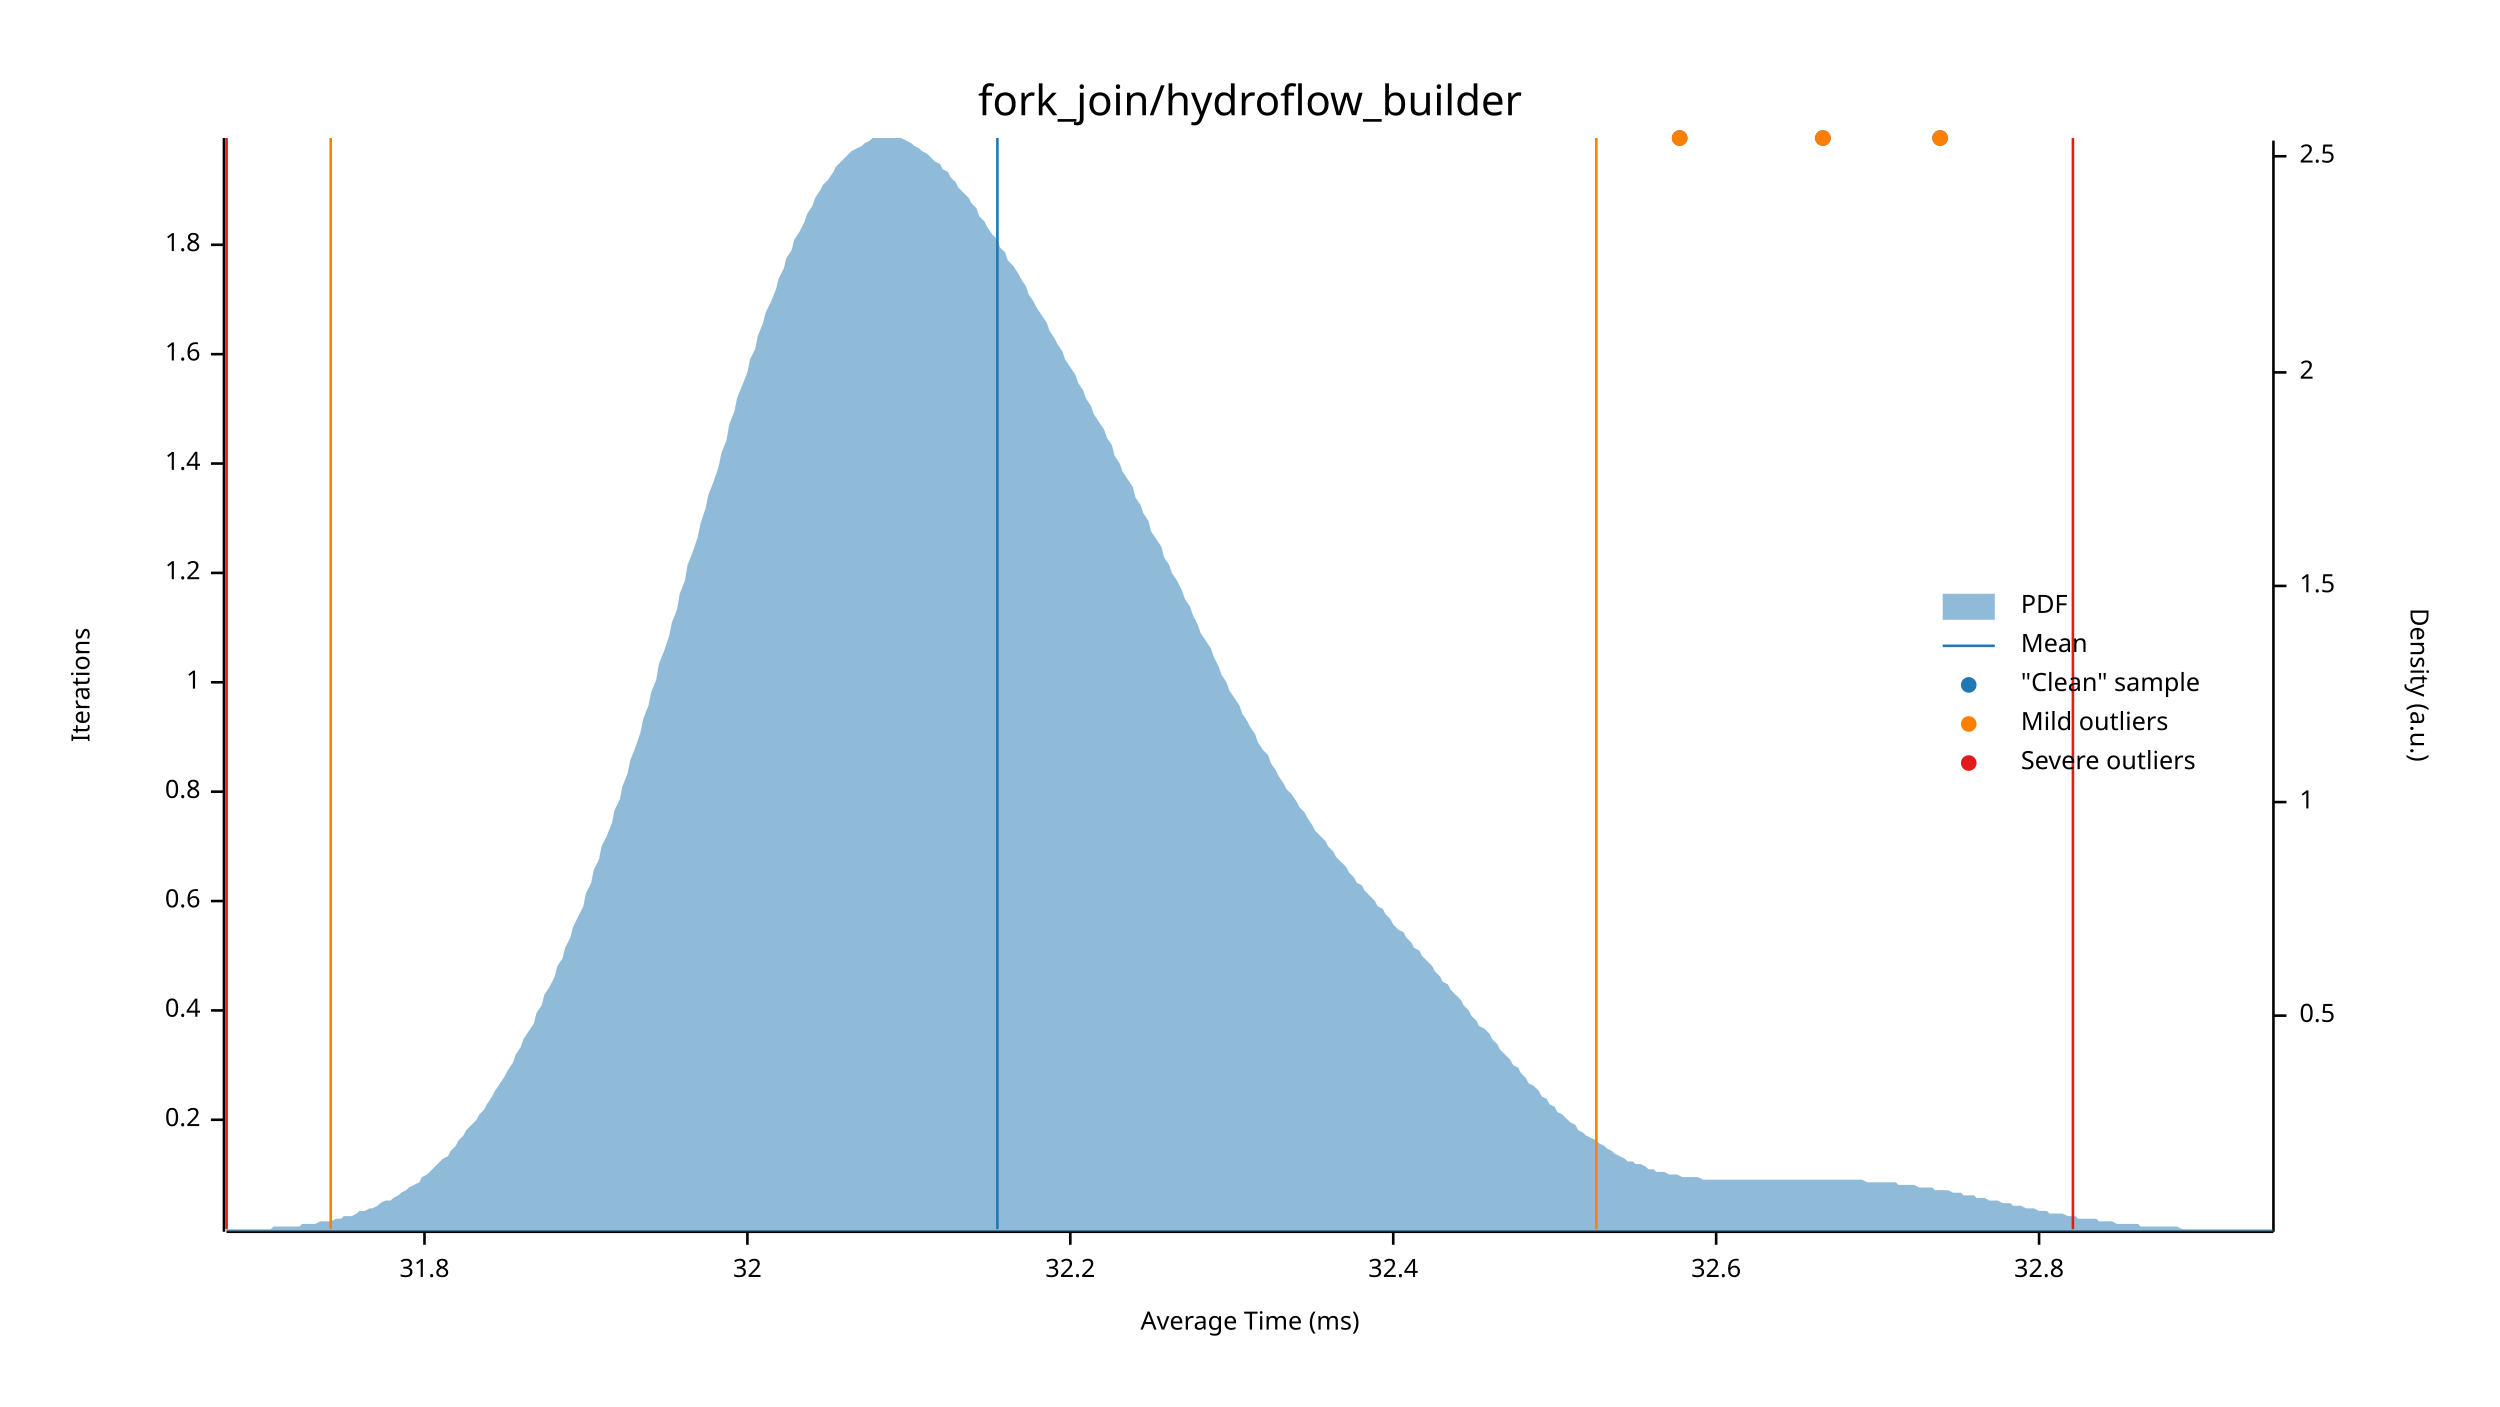
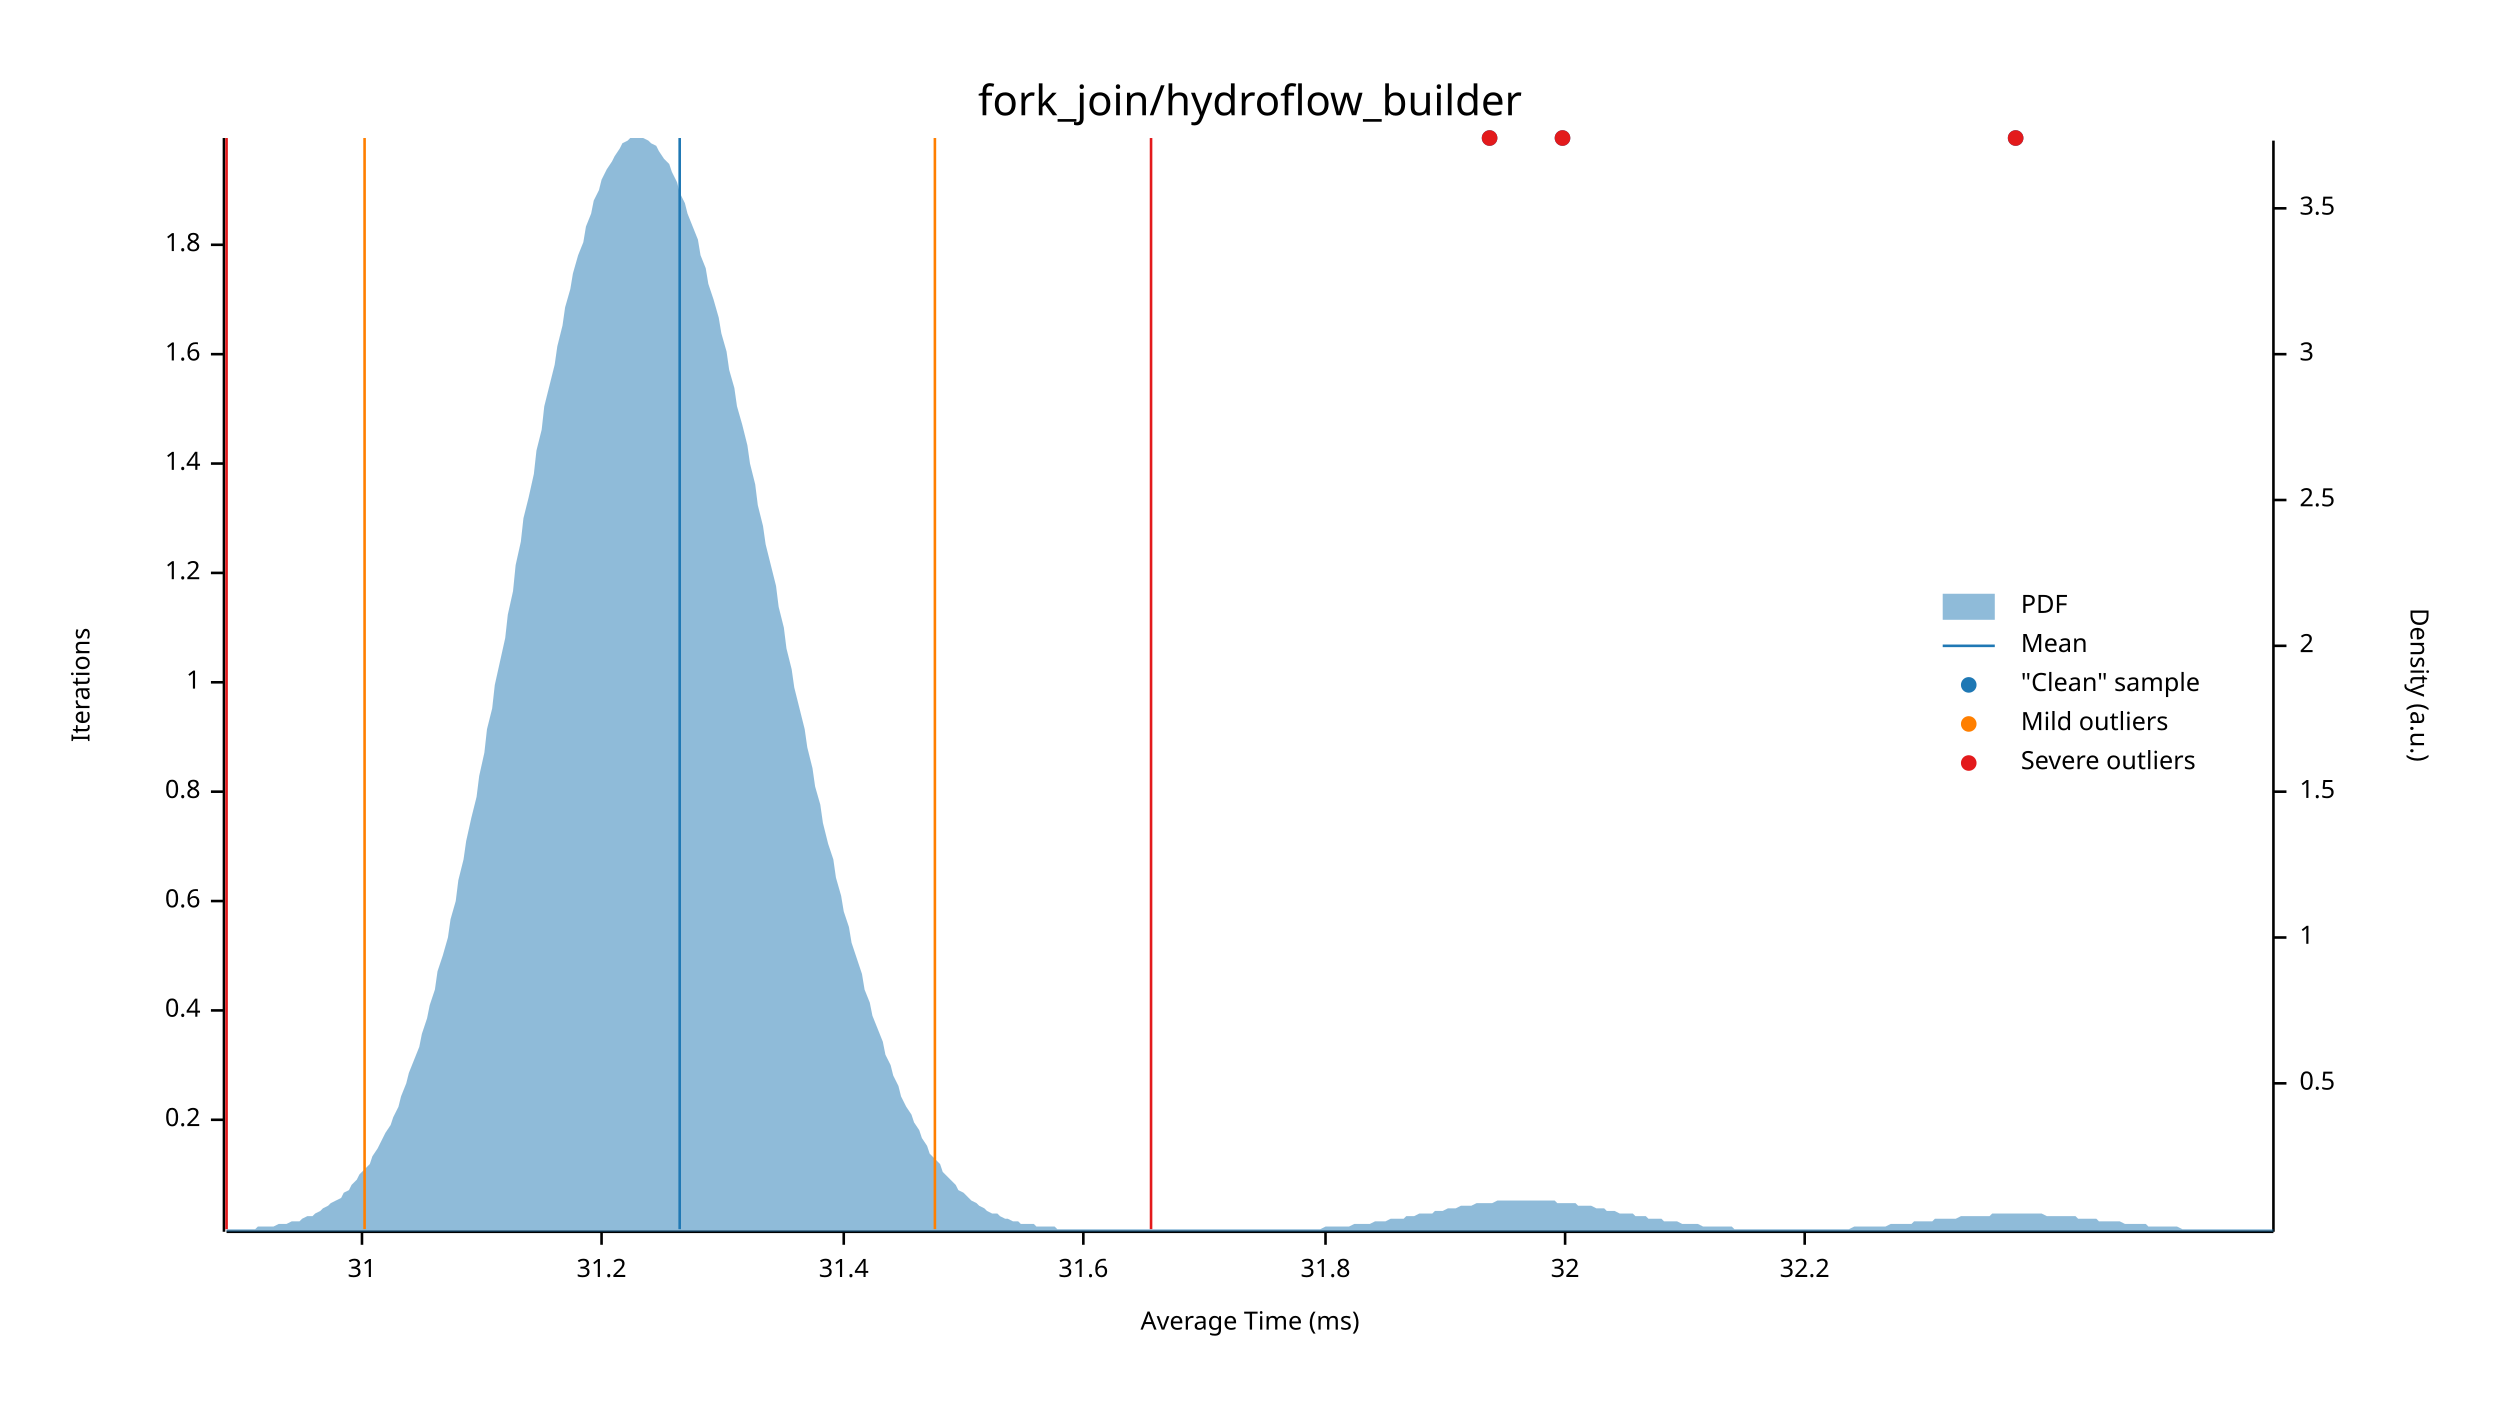
<svg xmlns="http://www.w3.org/2000/svg" width="960" height="540" viewBox="0 0 960 540">
  <text x="480" y="32" dy="0.76em" text-anchor="middle" font-family="sans-serif" font-size="16.129" opacity="1" fill="#000000">
fork_join/hydroflow_builder
</text>
  <text x="27" y="263" dy="0.76em" text-anchor="middle" font-family="sans-serif" font-size="9.677" opacity="1" fill="#000000" transform="rotate(270, 27, 263)">
Iterations
</text>
  <text x="480" y="513" dy="-0.5ex" text-anchor="middle" font-family="sans-serif" font-size="9.677" opacity="1" fill="#000000">
Average Time (ms)
</text>
  <polyline fill="none" opacity="1" stroke="#000000" stroke-width="1" points="86,53 86,473 " />
  <text x="77" y="430" dy="0.5ex" text-anchor="end" font-family="sans-serif" font-size="9.677" opacity="1" fill="#000000">
0.2
</text>
  <polyline fill="none" opacity="1" stroke="#000000" stroke-width="1" points="81,430 86,430 " />
  <text x="77" y="388" dy="0.5ex" text-anchor="end" font-family="sans-serif" font-size="9.677" opacity="1" fill="#000000">
0.4
</text>
  <polyline fill="none" opacity="1" stroke="#000000" stroke-width="1" points="81,388 86,388 " />
  <text x="77" y="346" dy="0.5ex" text-anchor="end" font-family="sans-serif" font-size="9.677" opacity="1" fill="#000000">
0.6
</text>
  <polyline fill="none" opacity="1" stroke="#000000" stroke-width="1" points="81,346 86,346 " />
  <text x="77" y="304" dy="0.5ex" text-anchor="end" font-family="sans-serif" font-size="9.677" opacity="1" fill="#000000">
0.8
</text>
  <polyline fill="none" opacity="1" stroke="#000000" stroke-width="1" points="81,304 86,304 " />
  <text x="77" y="262" dy="0.5ex" text-anchor="end" font-family="sans-serif" font-size="9.677" opacity="1" fill="#000000">
1
</text>
  <polyline fill="none" opacity="1" stroke="#000000" stroke-width="1" points="81,262 86,262 " />
  <text x="77" y="220" dy="0.5ex" text-anchor="end" font-family="sans-serif" font-size="9.677" opacity="1" fill="#000000">
1.2
</text>
  <polyline fill="none" opacity="1" stroke="#000000" stroke-width="1" points="81,220 86,220 " />
  <text x="77" y="178" dy="0.5ex" text-anchor="end" font-family="sans-serif" font-size="9.677" opacity="1" fill="#000000">
1.4
</text>
  <polyline fill="none" opacity="1" stroke="#000000" stroke-width="1" points="81,178 86,178 " />
  <text x="77" y="136" dy="0.5ex" text-anchor="end" font-family="sans-serif" font-size="9.677" opacity="1" fill="#000000">
1.6
</text>
  <polyline fill="none" opacity="1" stroke="#000000" stroke-width="1" points="81,136 86,136 " />
  <text x="77" y="94" dy="0.5ex" text-anchor="end" font-family="sans-serif" font-size="9.677" opacity="1" fill="#000000">
1.8
</text>
  <polyline fill="none" opacity="1" stroke="#000000" stroke-width="1" points="81,94 86,94 " />
  <polyline fill="none" opacity="1" stroke="#000000" stroke-width="1" points="87,473 873,473 " />
-   <text x="163" y="483" dy="0.76em" text-anchor="middle" font-family="sans-serif" font-size="9.677" opacity="1" fill="#000000">
+   <text x="139" y="483" dy="0.76em" text-anchor="middle" font-family="sans-serif" font-size="9.677" opacity="1" fill="#000000">
+ 31
+ </text>
+   <polyline fill="none" opacity="1" stroke="#000000" stroke-width="1" points="139,473 139,478 " />
+   <text x="231" y="483" dy="0.76em" text-anchor="middle" font-family="sans-serif" font-size="9.677" opacity="1" fill="#000000">
+ 31.2
+ </text>
+   <polyline fill="none" opacity="1" stroke="#000000" stroke-width="1" points="231,473 231,478 " />
+   <text x="324" y="483" dy="0.76em" text-anchor="middle" font-family="sans-serif" font-size="9.677" opacity="1" fill="#000000">
+ 31.4
+ </text>
+   <polyline fill="none" opacity="1" stroke="#000000" stroke-width="1" points="324,473 324,478 " />
+   <text x="416" y="483" dy="0.76em" text-anchor="middle" font-family="sans-serif" font-size="9.677" opacity="1" fill="#000000">
+ 31.6
+ </text>
+   <polyline fill="none" opacity="1" stroke="#000000" stroke-width="1" points="416,473 416,478 " />
+   <text x="509" y="483" dy="0.76em" text-anchor="middle" font-family="sans-serif" font-size="9.677" opacity="1" fill="#000000">
31.8
</text>
-   <polyline fill="none" opacity="1" stroke="#000000" stroke-width="1" points="163,473 163,478 " />
-   <text x="287" y="483" dy="0.76em" text-anchor="middle" font-family="sans-serif" font-size="9.677" opacity="1" fill="#000000">
+   <polyline fill="none" opacity="1" stroke="#000000" stroke-width="1" points="509,473 509,478 " />
+   <text x="601" y="483" dy="0.76em" text-anchor="middle" font-family="sans-serif" font-size="9.677" opacity="1" fill="#000000">
32
</text>
-   <polyline fill="none" opacity="1" stroke="#000000" stroke-width="1" points="287,473 287,478 " />
-   <text x="411" y="483" dy="0.76em" text-anchor="middle" font-family="sans-serif" font-size="9.677" opacity="1" fill="#000000">
+   <polyline fill="none" opacity="1" stroke="#000000" stroke-width="1" points="601,473 601,478 " />
+   <text x="693" y="483" dy="0.76em" text-anchor="middle" font-family="sans-serif" font-size="9.677" opacity="1" fill="#000000">
32.2
</text>
-   <polyline fill="none" opacity="1" stroke="#000000" stroke-width="1" points="411,473 411,478 " />
-   <text x="535" y="483" dy="0.76em" text-anchor="middle" font-family="sans-serif" font-size="9.677" opacity="1" fill="#000000">
- 32.4
- </text>
-   <polyline fill="none" opacity="1" stroke="#000000" stroke-width="1" points="535,473 535,478 " />
-   <text x="659" y="483" dy="0.76em" text-anchor="middle" font-family="sans-serif" font-size="9.677" opacity="1" fill="#000000">
- 32.6
- </text>
-   <polyline fill="none" opacity="1" stroke="#000000" stroke-width="1" points="659,473 659,478 " />
-   <text x="783" y="483" dy="0.76em" text-anchor="middle" font-family="sans-serif" font-size="9.677" opacity="1" fill="#000000">
- 32.8
- </text>
-   <polyline fill="none" opacity="1" stroke="#000000" stroke-width="1" points="783,473 783,478 " />
+   <polyline fill="none" opacity="1" stroke="#000000" stroke-width="1" points="693,473 693,478 " />
  <text x="933" y="263" dy="0.76em" text-anchor="middle" font-family="sans-serif" font-size="9.677" opacity="1" fill="#000000" transform="rotate(90, 933, 263)">
Density (a.u.)
</text>
  <polyline fill="none" opacity="1" stroke="#000000" stroke-width="1" points="873,54 873,473 " />
-   <text x="883" y="390" dy="0.5ex" text-anchor="start" font-family="sans-serif" font-size="9.677" opacity="1" fill="#000000">
+   <text x="883" y="416" dy="0.5ex" text-anchor="start" font-family="sans-serif" font-size="9.677" opacity="1" fill="#000000">
0.5
</text>
-   <polyline fill="none" opacity="1" stroke="#000000" stroke-width="1" points="873,390 878,390 " />
-   <text x="883" y="308" dy="0.5ex" text-anchor="start" font-family="sans-serif" font-size="9.677" opacity="1" fill="#000000">
+   <polyline fill="none" opacity="1" stroke="#000000" stroke-width="1" points="873,416 878,416 " />
+   <text x="883" y="360" dy="0.5ex" text-anchor="start" font-family="sans-serif" font-size="9.677" opacity="1" fill="#000000">
1
</text>
-   <polyline fill="none" opacity="1" stroke="#000000" stroke-width="1" points="873,308 878,308 " />
-   <text x="883" y="225" dy="0.5ex" text-anchor="start" font-family="sans-serif" font-size="9.677" opacity="1" fill="#000000">
+   <polyline fill="none" opacity="1" stroke="#000000" stroke-width="1" points="873,360 878,360 " />
+   <text x="883" y="304" dy="0.5ex" text-anchor="start" font-family="sans-serif" font-size="9.677" opacity="1" fill="#000000">
1.5
</text>
-   <polyline fill="none" opacity="1" stroke="#000000" stroke-width="1" points="873,225 878,225 " />
-   <text x="883" y="143" dy="0.5ex" text-anchor="start" font-family="sans-serif" font-size="9.677" opacity="1" fill="#000000">
+   <polyline fill="none" opacity="1" stroke="#000000" stroke-width="1" points="873,304 878,304 " />
+   <text x="883" y="248" dy="0.5ex" text-anchor="start" font-family="sans-serif" font-size="9.677" opacity="1" fill="#000000">
2
</text>
-   <polyline fill="none" opacity="1" stroke="#000000" stroke-width="1" points="873,143 878,143 " />
-   <text x="883" y="60" dy="0.5ex" text-anchor="start" font-family="sans-serif" font-size="9.677" opacity="1" fill="#000000">
+   <polyline fill="none" opacity="1" stroke="#000000" stroke-width="1" points="873,248 878,248 " />
+   <text x="883" y="192" dy="0.5ex" text-anchor="start" font-family="sans-serif" font-size="9.677" opacity="1" fill="#000000">
2.5
</text>
-   <polyline fill="none" opacity="1" stroke="#000000" stroke-width="1" points="873,60 878,60 " />
-   <polygon opacity="0.5" fill="#1F78B4" points="87,472 88,472 90,472 91,472 93,472 94,472 96,472 98,472 99,472 101,472 102,472 104,472 105,471 107,471 109,471 110,471 112,471 113,471 115,471 116,470 118,470 120,470 121,470 123,469 124,469 126,469 127,469 129,468 131,468 132,467 134,467 135,467 137,466 138,465 140,465 142,464 143,464 145,463 146,462 148,461 150,461 151,460 153,459 154,458 156,457 157,456 159,455 161,454 162,452 164,451 165,450 167,448 168,447 170,445 172,444 173,442 175,440 176,438 178,436 179,434 181,432 183,430 184,428 186,426 187,424 189,421 190,419 192,416 194,413 195,411 197,408 198,405 200,402 201,399 203,396 205,393 206,389 208,386 209,382 211,379 213,375 214,371 216,368 217,364 219,360 220,356 222,352 224,348 225,343 227,339 228,334 230,330 231,325 233,321 235,316 236,311 238,307 239,302 241,297 242,292 244,287 246,281 247,276 249,271 250,266 252,261 253,255 255,250 257,244 258,239 260,234 261,228 263,223 264,217 266,212 268,206 269,201 271,195 272,190 274,185 276,179 277,174 279,169 280,163 282,158 283,153 285,148 287,143 288,138 290,134 291,129 293,124 294,120 296,116 298,111 299,107 301,103 302,99 304,96 305,92 307,89 309,85 310,82 312,79 313,76 315,73 316,71 318,69 320,66 321,64 323,62 324,61 326,59 327,58 329,57 331,56 332,55 334,54 335,53 337,53 339,53 340,53 342,53 343,53 345,53 346,53 348,54 350,55 351,56 353,57 354,58 356,59 357,60 359,62 361,63 362,65 364,66 365,68 367,70 368,72 370,74 372,76 373,78 375,80 376,83 378,85 379,87 381,90 383,92 384,95 386,97 387,100 389,102 391,105 392,107 394,110 395,113 397,116 398,118 400,121 402,124 403,127 405,130 406,132 408,135 409,138 411,141 413,144 414,147 416,150 417,153 419,156 420,159 422,162 424,165 425,168 427,171 428,175 430,178 431,181 433,184 435,187 436,191 438,194 439,197 441,200 442,204 444,207 446,210 447,214 449,217 450,220 452,223 454,227 455,230 457,233 458,236 460,240 461,243 463,246 465,249 466,252 468,256 469,259 471,262 472,265 474,268 476,271 477,274 479,277 480,279 482,282 483,285 485,288 487,290 488,293 490,296 491,298 493,301 494,303 496,305 498,308 499,310 501,312 502,314 504,317 505,319 507,321 509,323 510,325 512,327 513,329 515,331 517,333 518,335 520,337 521,339 523,340 524,342 526,344 528,346 529,348 531,349 532,351 534,353 535,355 537,357 539,358 540,360 542,362 543,364 545,365 546,367 548,369 550,371 551,373 553,375 554,377 556,378 557,380 559,382 561,384 562,386 564,388 565,390 567,392 568,394 570,395 572,397 573,399 575,401 576,403 578,405 580,407 581,409 583,410 584,412 586,414 587,416 589,417 591,419 592,421 594,422 595,424 597,425 598,427 600,428 602,430 603,431 605,432 606,434 608,435 609,436 611,437 613,438 614,439 616,440 617,441 619,442 620,443 622,444 624,445 625,446 627,446 628,447 630,447 632,448 633,449 635,449 636,450 638,450 639,450 641,451 643,451 644,451 646,452 647,452 649,452 650,452 652,452 654,453 655,453 657,453 658,453 660,453 661,453 663,453 665,453 666,453 668,453 669,453 671,453 672,453 674,453 676,453 677,453 679,453 680,453 682,453 683,453 685,453 687,453 688,453 690,453 691,453 693,453 695,453 696,453 698,453 699,453 701,453 702,453 704,453 706,453 707,453 709,453 710,453 712,453 713,453 715,453 717,454 718,454 720,454 721,454 723,454 724,454 726,454 728,454 729,455 731,455 732,455 734,455 735,455 737,456 739,456 740,456 742,456 743,457 745,457 746,457 748,457 750,458 751,458 753,458 754,459 756,459 758,459 759,460 761,460 762,460 764,461 765,461 767,461 769,462 770,462 772,462 773,463 775,463 776,463 778,464 780,464 781,464 783,465 784,465 786,465 787,466 789,466 791,466 792,466 794,467 795,467 797,467 798,468 800,468 802,468 803,468 805,468 806,469 808,469 809,469 811,469 813,470 814,470 816,470 817,470 819,470 821,470 822,471 824,471 825,471 827,471 828,471 830,471 832,471 833,471 835,471 836,471 838,472 839,472 841,472 843,472 844,472 846,472 847,472 849,472 850,472 852,472 854,472 855,472 857,472 858,472 860,472 861,472 863,472 865,472 866,472 868,472 869,472 871,472 873,472 873,473 87,473 " />
-   <polyline fill="none" opacity="1" stroke="#1F78B4" stroke-width="1" points="383,472 383,53 " />
-   <polyline fill="none" opacity="1" stroke="#FF7F00" stroke-width="1" points="127,472 127,53 " />
-   <polyline fill="none" opacity="1" stroke="#FF7F00" stroke-width="1" points="613,472 613,53 " />
+   <polyline fill="none" opacity="1" stroke="#000000" stroke-width="1" points="873,192 878,192 " />
+   <text x="883" y="136" dy="0.5ex" text-anchor="start" font-family="sans-serif" font-size="9.677" opacity="1" fill="#000000">
+ 3
+ </text>
+   <polyline fill="none" opacity="1" stroke="#000000" stroke-width="1" points="873,136 878,136 " />
+   <text x="883" y="80" dy="0.5ex" text-anchor="start" font-family="sans-serif" font-size="9.677" opacity="1" fill="#000000">
+ 3.5
+ </text>
+   <polyline fill="none" opacity="1" stroke="#000000" stroke-width="1" points="873,80 878,80 " />
+   <polygon opacity="0.5" fill="#1F78B4" points="87,472 88,472 90,472 91,472 93,472 94,472 96,472 98,472 99,471 101,471 102,471 104,471 105,471 107,470 109,470 110,470 112,469 113,469 115,469 116,468 118,467 120,467 121,466 123,465 124,464 126,463 127,462 129,461 131,460 132,458 134,457 135,455 137,453 138,451 140,449 142,447 143,444 145,441 146,439 148,435 150,432 151,429 153,425 154,421 156,416 157,412 159,407 161,402 162,397 164,391 165,386 167,380 168,373 170,367 172,360 173,353 175,346 176,338 178,330 179,323 181,314 183,306 184,298 186,289 187,280 189,272 190,263 192,254 194,245 195,236 197,227 198,217 200,208 201,199 203,191 205,182 206,173 208,165 209,156 211,148 213,140 214,133 216,125 217,118 219,111 220,105 222,98 224,93 225,87 227,82 228,77 230,73 231,69 233,65 235,62 236,60 238,57 239,55 241,54 242,53 244,53 246,53 247,53 249,54 250,55 252,56 253,58 255,61 257,63 258,66 260,70 261,74 263,78 264,82 266,87 268,92 269,98 271,103 272,109 274,115 276,122 277,128 279,135 280,142 282,149 283,156 285,163 287,171 288,178 290,186 291,194 293,202 294,209 296,217 298,225 299,233 301,241 302,249 304,257 305,264 307,272 309,280 310,287 312,295 313,302 315,309 316,316 318,324 320,330 321,337 323,344 324,350 326,356 327,362 329,368 331,374 332,380 334,385 335,390 337,395 339,400 340,405 342,409 343,413 345,417 346,421 348,425 350,428 351,431 353,434 354,437 356,440 357,443 359,445 361,447 362,450 364,452 365,453 367,455 368,457 370,458 372,460 373,461 375,462 376,463 378,464 379,465 381,466 383,466 384,467 386,468 387,468 389,469 391,469 392,470 394,470 395,470 397,470 398,471 400,471 402,471 403,471 405,471 406,472 408,472 409,472 411,472 413,472 414,472 416,472 417,472 419,472 420,472 422,472 424,472 425,472 427,472 428,472 430,472 431,472 433,472 435,472 436,472 438,472 439,472 441,472 442,472 444,472 446,472 447,472 449,472 450,472 452,472 454,472 455,472 457,472 458,472 460,472 461,472 463,472 465,472 466,472 468,472 469,472 471,472 472,472 474,472 476,472 477,472 479,472 480,472 482,472 483,472 485,472 487,472 488,472 490,472 491,472 493,472 494,472 496,472 498,472 499,472 501,472 502,472 504,472 505,472 507,472 509,471 510,471 512,471 513,471 515,471 517,471 518,471 520,470 521,470 523,470 524,470 526,470 528,469 529,469 531,469 532,469 534,468 535,468 537,468 539,468 540,467 542,467 543,467 545,466 546,466 548,466 550,466 551,465 553,465 554,465 556,464 557,464 559,464 561,463 562,463 564,463 565,463 567,462 568,462 570,462 572,462 573,462 575,461 576,461 578,461 580,461 581,461 583,461 584,461 586,461 587,461 589,461 591,461 592,461 594,461 595,461 597,461 598,462 600,462 602,462 603,462 605,462 606,463 608,463 609,463 611,463 613,464 614,464 616,464 617,465 619,465 620,465 622,466 624,466 625,466 627,466 628,467 630,467 632,467 633,468 635,468 636,468 638,468 639,469 641,469 643,469 644,469 646,470 647,470 649,470 650,470 652,470 654,471 655,471 657,471 658,471 660,471 661,471 663,471 665,471 666,472 668,472 669,472 671,472 672,472 674,472 676,472 677,472 679,472 680,472 682,472 683,472 685,472 687,472 688,472 690,472 691,472 693,472 695,472 696,472 698,472 699,472 701,472 702,472 704,472 706,472 707,472 709,472 710,472 712,471 713,471 715,471 717,471 718,471 720,471 721,471 723,471 724,471 726,470 728,470 729,470 731,470 732,470 734,470 735,469 737,469 739,469 740,469 742,469 743,468 745,468 746,468 748,468 750,468 751,468 753,467 754,467 756,467 758,467 759,467 761,467 762,467 764,467 765,466 767,466 769,466 770,466 772,466 773,466 775,466 776,466 778,466 780,466 781,466 783,466 784,466 786,467 787,467 789,467 791,467 792,467 794,467 795,467 797,467 798,468 800,468 802,468 803,468 805,468 806,469 808,469 809,469 811,469 813,469 814,469 816,470 817,470 819,470 821,470 822,470 824,470 825,471 827,471 828,471 830,471 832,471 833,471 835,471 836,471 838,472 839,472 841,472 843,472 844,472 846,472 847,472 849,472 850,472 852,472 854,472 855,472 857,472 858,472 860,472 861,472 863,472 865,472 866,472 868,472 869,472 871,472 873,472 873,473 87,473 " />
+   <polyline fill="none" opacity="1" stroke="#1F78B4" stroke-width="1" points="261,472 261,53 " />
+   <polyline fill="none" opacity="1" stroke="#FF7F00" stroke-width="1" points="140,472 140,53 " />
+   <polyline fill="none" opacity="1" stroke="#FF7F00" stroke-width="1" points="359,472 359,53 " />
  <polyline fill="none" opacity="1" stroke="#E31A1C" stroke-width="1" points="87,472 87,53 " />
-   <polyline fill="none" opacity="1" stroke="#E31A1C" stroke-width="1" points="796,472 796,53 " />
-   <circle cx="745" cy="53" r="3" opacity="1" fill="#1F78B4" stroke="none" stroke-width="1" />
-   <circle cx="700" cy="53" r="3" opacity="1" fill="#1F78B4" stroke="none" stroke-width="1" />
-   <circle cx="645" cy="53" r="3" opacity="1" fill="#1F78B4" stroke="none" stroke-width="1" />
-   <circle cx="745" cy="53" r="3" opacity="1" fill="#FF7F00" stroke="none" stroke-width="1" />
-   <circle cx="700" cy="53" r="3" opacity="1" fill="#FF7F00" stroke="none" stroke-width="1" />
-   <circle cx="645" cy="53" r="3" opacity="1" fill="#FF7F00" stroke="none" stroke-width="1" />
+   <polyline fill="none" opacity="1" stroke="#E31A1C" stroke-width="1" points="442,472 442,53 " />
+   <circle cx="774" cy="53" r="3" opacity="1" fill="#1F78B4" stroke="none" stroke-width="1" />
+   <circle cx="600" cy="53" r="3" opacity="1" fill="#1F78B4" stroke="none" stroke-width="1" />
+   <circle cx="572" cy="53" r="3" opacity="1" fill="#1F78B4" stroke="none" stroke-width="1" />
+   <circle cx="774" cy="53" r="3" opacity="1" fill="#E31A1C" stroke="none" stroke-width="1" />
+   <circle cx="600" cy="53" r="3" opacity="1" fill="#E31A1C" stroke="none" stroke-width="1" />
+   <circle cx="572" cy="53" r="3" opacity="1" fill="#E31A1C" stroke="none" stroke-width="1" />
  <text x="776" y="228" dy="0.76em" text-anchor="start" font-family="sans-serif" font-size="9.677" opacity="1" fill="#000000">
PDF
</text>
  <text x="776" y="243" dy="0.76em" text-anchor="start" font-family="sans-serif" font-size="9.677" opacity="1" fill="#000000">
Mean
</text>
  <text x="776" y="258" dy="0.76em" text-anchor="start" font-family="sans-serif" font-size="9.677" opacity="1" fill="#000000">
"Clean" sample
</text>
  <text x="776" y="273" dy="0.76em" text-anchor="start" font-family="sans-serif" font-size="9.677" opacity="1" fill="#000000">
Mild outliers
</text>
  <text x="776" y="288" dy="0.76em" text-anchor="start" font-family="sans-serif" font-size="9.677" opacity="1" fill="#000000">
Severe outliers
</text>
  <rect x="746" y="228" width="20" height="10" opacity="0.5" fill="#1F78B4" stroke="none" />
  <polyline fill="none" opacity="1" stroke="#1F78B4" stroke-width="1" points="746,248 766,248 " />
  <circle cx="756" cy="263" r="3" opacity="1" fill="#1F78B4" stroke="none" stroke-width="1" />
  <circle cx="756" cy="278" r="3" opacity="1" fill="#FF7F00" stroke="none" stroke-width="1" />
  <circle cx="756" cy="293" r="3" opacity="1" fill="#E31A1C" stroke="none" stroke-width="1" />
</svg>
